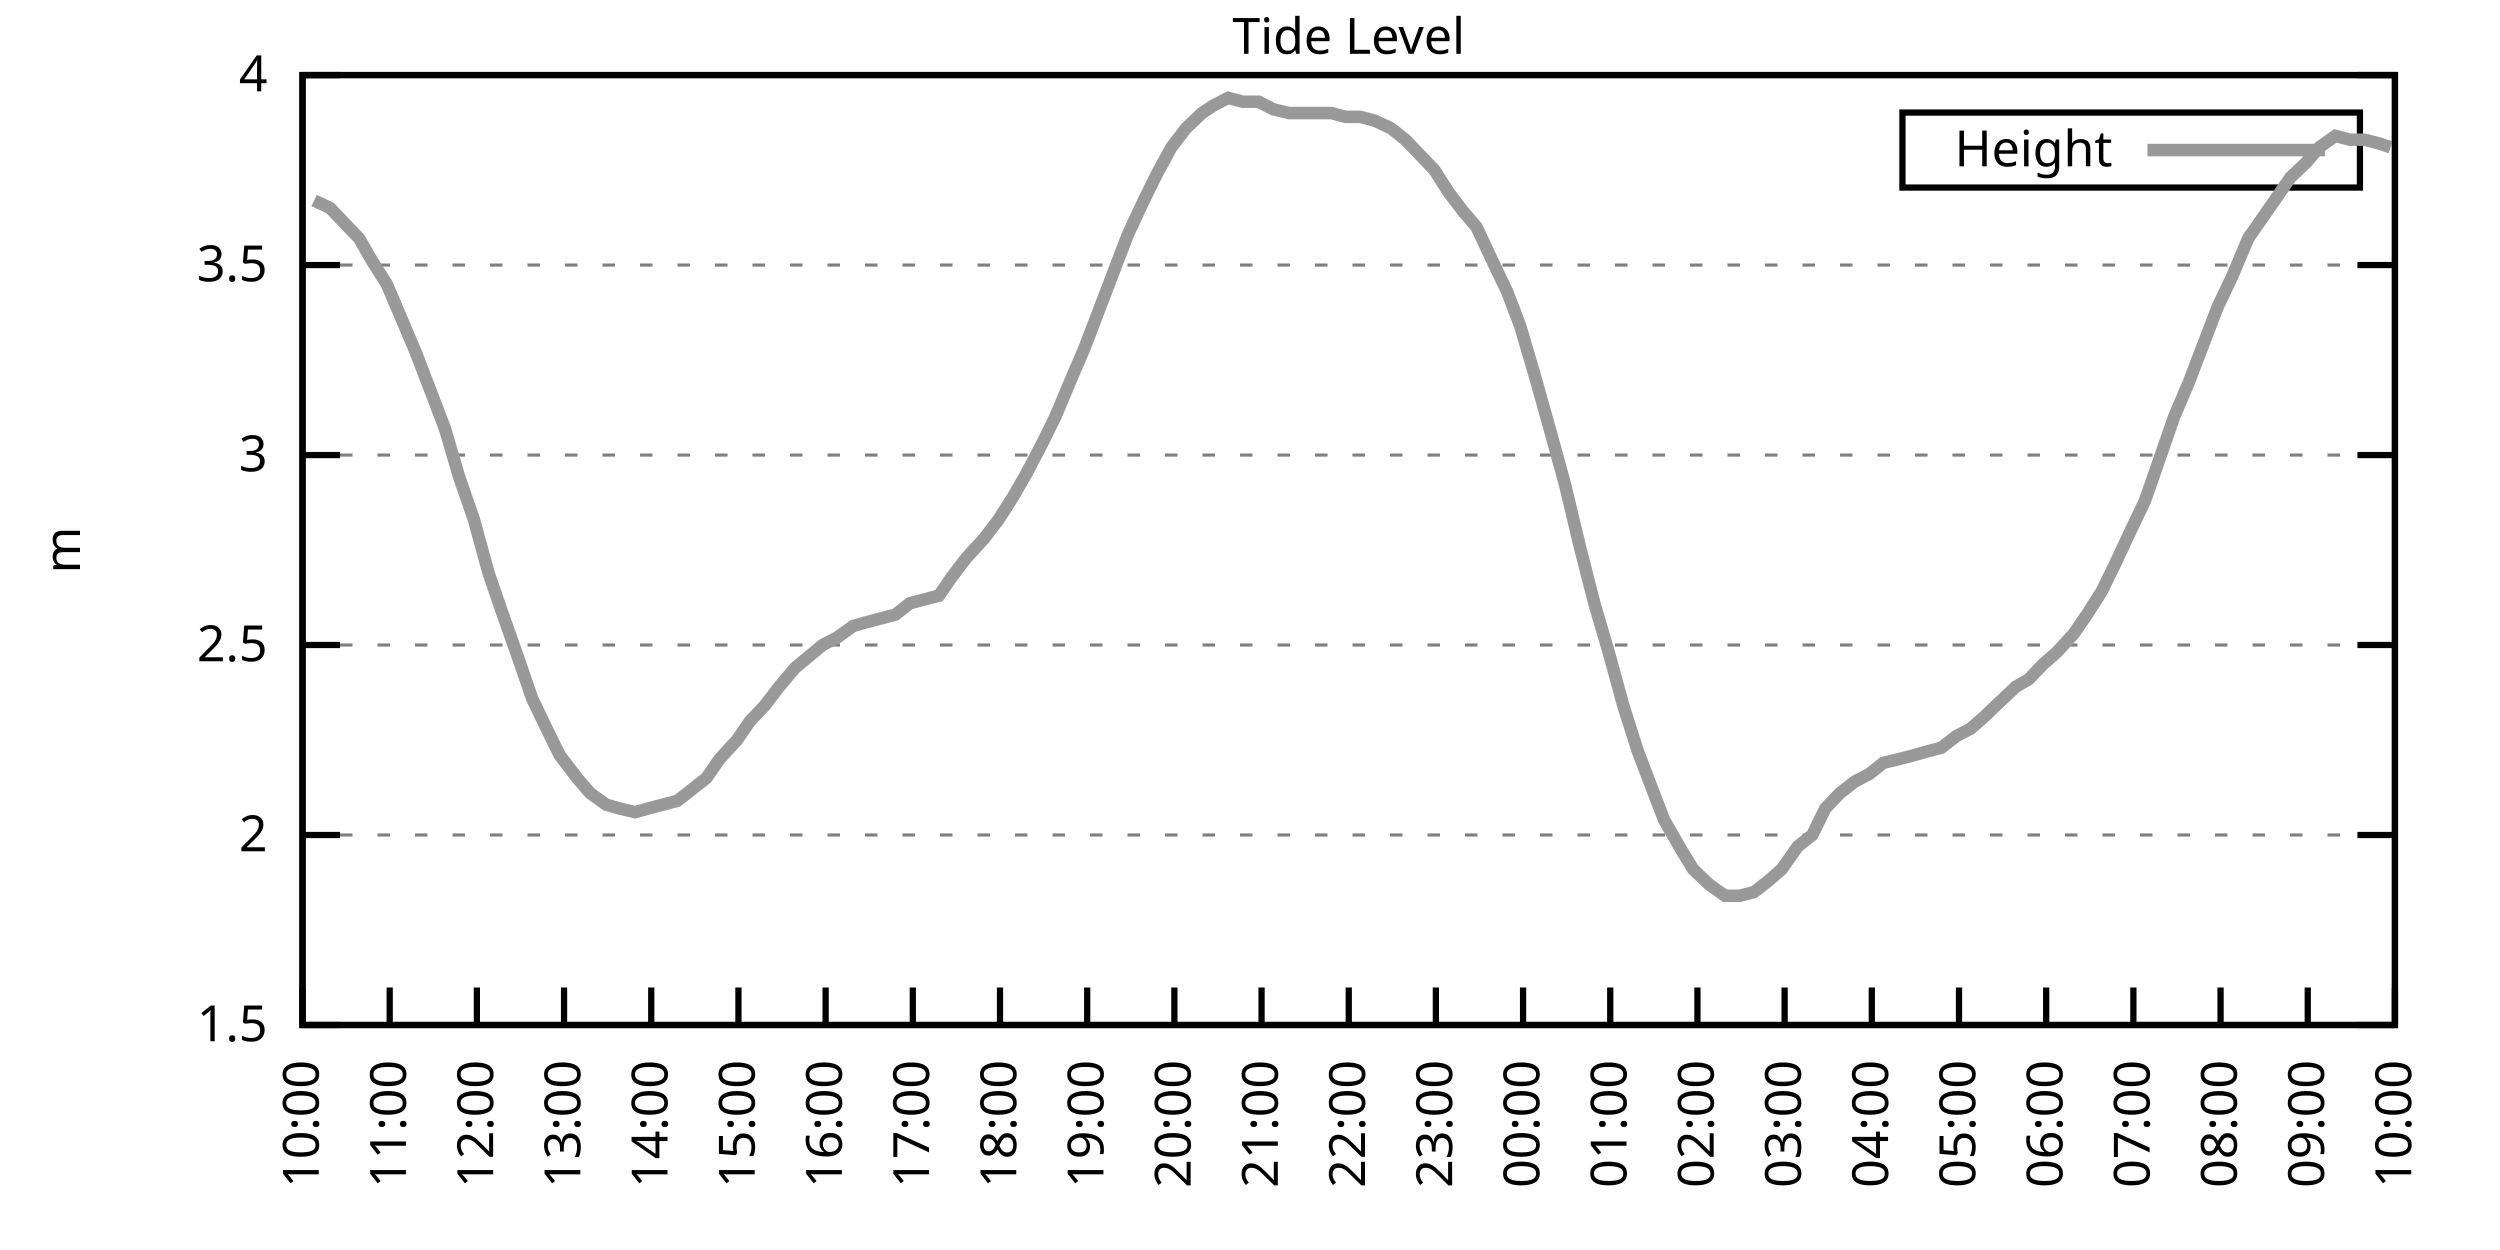
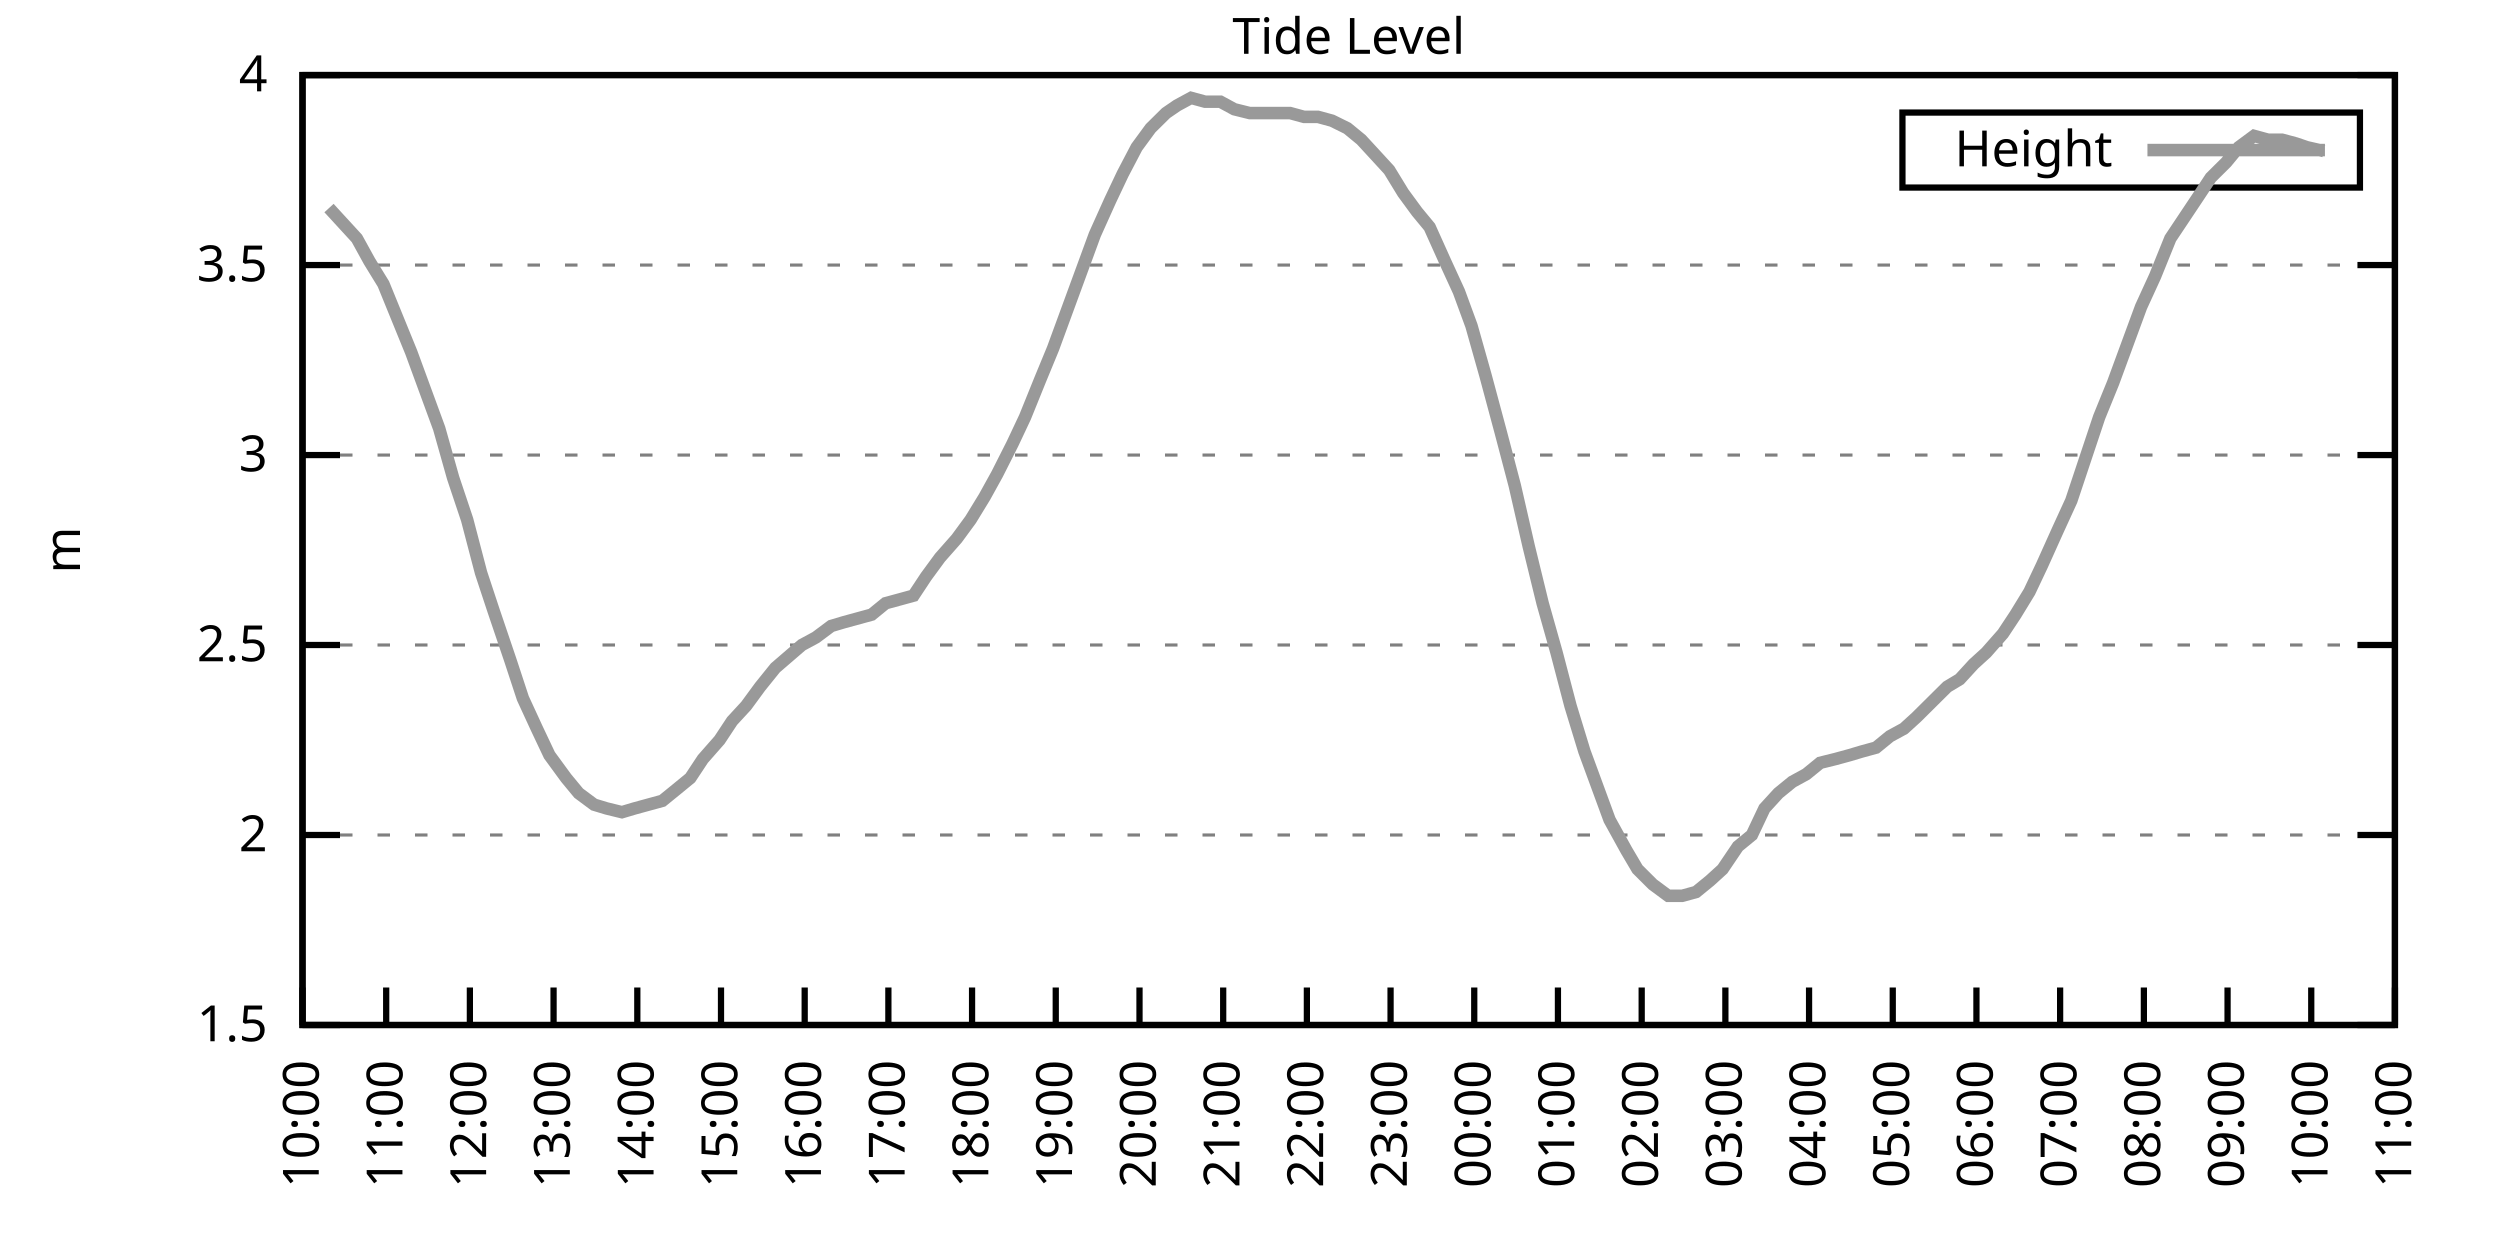
<svg xmlns="http://www.w3.org/2000/svg" xmlns:xlink="http://www.w3.org/1999/xlink" width="400" height="200" viewBox="0 0 400 200">
  <g id="gnuplot_canvas">
    <rect x="0" y="0" width="400" height="200" fill="none" />
    <defs>
      <circle id="gpDot" r="0.5" stroke-width="0.5" stroke="currentColor" />
      <path id="gpPt0" stroke-width="0.333" stroke="currentColor" d="M-1,0 h2 M0,-1 v2" />
      <path id="gpPt1" stroke-width="0.333" stroke="currentColor" d="M-1,-1 L1,1 M1,-1 L-1,1" />
      <path id="gpPt2" stroke-width="0.333" stroke="currentColor" d="M-1,0 L1,0 M0,-1 L0,1 M-1,-1 L1,1 M-1,1 L1,-1" />
      <rect id="gpPt3" stroke-width="0.333" stroke="currentColor" x="-1" y="-1" width="2" height="2" />
      <rect id="gpPt4" stroke-width="0.333" stroke="currentColor" fill="currentColor" x="-1" y="-1" width="2" height="2" />
      <circle id="gpPt5" stroke-width="0.333" stroke="currentColor" cx="0" cy="0" r="1" />
      <use xlink:href="#gpPt5" id="gpPt6" fill="currentColor" stroke="none" />
      <path id="gpPt7" stroke-width="0.333" stroke="currentColor" d="M0,-1.33 L-1.33,0.67 L1.33,0.67 z" />
      <use xlink:href="#gpPt7" id="gpPt8" fill="currentColor" stroke="none" />
      <use xlink:href="#gpPt7" id="gpPt9" stroke="currentColor" transform="rotate(180)" />
      <use xlink:href="#gpPt9" id="gpPt10" fill="currentColor" stroke="none" />
      <use xlink:href="#gpPt3" id="gpPt11" stroke="currentColor" transform="rotate(45)" />
      <use xlink:href="#gpPt11" id="gpPt12" fill="currentColor" stroke="none" />
      <path id="gpPt13" stroke-width="0.333" stroke="currentColor" d="M0,1.330 L1.265,0.411 L0.782,-1.067 L-0.782,-1.076 L-1.265,0.411 z" />
      <use xlink:href="#gpPt13" id="gpPt14" fill="currentColor" stroke="none" />
      <filter id="textbox" filterUnits="objectBoundingBox" x="0" y="0" height="1" width="1">
        <feFlood flood-color="white" flood-opacity="1" result="bgnd" />
        <feComposite in="SourceGraphic" in2="bgnd" operator="atop" />
      </filter>
      <filter id="greybox" filterUnits="objectBoundingBox" x="0" y="0" height="1" width="1">
        <feFlood flood-color="lightgrey" flood-opacity="1" result="grey" />
        <feComposite in="SourceGraphic" in2="grey" operator="atop" />
      </filter>
    </defs>
    <g fill="none" color="white" stroke="currentColor" stroke-width="1.00" stroke-linecap="butt" stroke-linejoin="miter">
</g>
    <g fill="none" color="black" stroke="currentColor" stroke-width="1.00" stroke-linecap="butt" stroke-linejoin="miter">
      <g stroke="none" shape-rendering="crispEdges">
        <polygon fill="rgb(255, 255, 255)" points="48.40,164.00 383.18,164.00 383.18,12.02 48.40,12.02 " />
      </g>
    </g>
    <g fill="none" color="black" stroke="currentColor" stroke-width="1.00" stroke-linecap="butt" stroke-linejoin="miter">
</g>
    <g fill="none" color="black" stroke="black" stroke-width="0.50" stroke-linecap="butt" stroke-linejoin="miter">
</g>
    <g fill="none" color="gray" stroke="currentColor" stroke-width="0.50" stroke-linecap="butt" stroke-linejoin="miter">
      <path stroke="gray" stroke-dasharray="2,4" class="gridline" d="M48.40,164.00 L383.19,164.00  " />
    </g>
    <g fill="none" color="gray" stroke="gray" stroke-width="1.00" stroke-linecap="butt" stroke-linejoin="miter">
</g>
    <g fill="none" color="black" stroke="currentColor" stroke-width="1.00" stroke-linecap="butt" stroke-linejoin="miter">
      <path stroke="black" d="M48.40,164.00 L54.40,164.00 M383.19,164.00 L377.19,164.00  " />
      <g transform="translate(42.80,166.60)" stroke="none" fill="black" font-family="Sans" font-size="8.00" text-anchor="end">
        <text>
          <tspan font-family="Sans"> 1.5</tspan>
        </text>
      </g>
    </g>
    <g fill="none" color="black" stroke="currentColor" stroke-width="1.00" stroke-linecap="butt" stroke-linejoin="miter">
</g>
    <g fill="none" color="black" stroke="black" stroke-width="0.50" stroke-linecap="butt" stroke-linejoin="miter">
</g>
    <g fill="none" color="gray" stroke="currentColor" stroke-width="0.50" stroke-linecap="butt" stroke-linejoin="miter">
      <path stroke="gray" stroke-dasharray="2,4" class="gridline" d="M48.40,133.60 L383.19,133.60  " />
    </g>
    <g fill="none" color="gray" stroke="gray" stroke-width="1.00" stroke-linecap="butt" stroke-linejoin="miter">
</g>
    <g fill="none" color="black" stroke="currentColor" stroke-width="1.00" stroke-linecap="butt" stroke-linejoin="miter">
      <path stroke="black" d="M48.40,133.60 L54.40,133.60 M383.19,133.60 L377.19,133.60  " />
      <g transform="translate(42.80,136.20)" stroke="none" fill="black" font-family="Sans" font-size="8.00" text-anchor="end">
        <text>
          <tspan font-family="Sans"> 2</tspan>
        </text>
      </g>
    </g>
    <g fill="none" color="black" stroke="currentColor" stroke-width="1.00" stroke-linecap="butt" stroke-linejoin="miter">
</g>
    <g fill="none" color="black" stroke="black" stroke-width="0.50" stroke-linecap="butt" stroke-linejoin="miter">
</g>
    <g fill="none" color="gray" stroke="currentColor" stroke-width="0.50" stroke-linecap="butt" stroke-linejoin="miter">
      <path stroke="gray" stroke-dasharray="2,4" class="gridline" d="M48.40,103.20 L383.19,103.20  " />
    </g>
    <g fill="none" color="gray" stroke="gray" stroke-width="1.00" stroke-linecap="butt" stroke-linejoin="miter">
</g>
    <g fill="none" color="black" stroke="currentColor" stroke-width="1.00" stroke-linecap="butt" stroke-linejoin="miter">
      <path stroke="black" d="M48.40,103.20 L54.40,103.20 M383.19,103.20 L377.19,103.20  " />
      <g transform="translate(42.80,105.80)" stroke="none" fill="black" font-family="Sans" font-size="8.00" text-anchor="end">
        <text>
          <tspan font-family="Sans"> 2.5</tspan>
        </text>
      </g>
    </g>
    <g fill="none" color="black" stroke="currentColor" stroke-width="1.00" stroke-linecap="butt" stroke-linejoin="miter">
</g>
    <g fill="none" color="black" stroke="black" stroke-width="0.50" stroke-linecap="butt" stroke-linejoin="miter">
</g>
    <g fill="none" color="gray" stroke="currentColor" stroke-width="0.50" stroke-linecap="butt" stroke-linejoin="miter">
      <path stroke="gray" stroke-dasharray="2,4" class="gridline" d="M48.40,72.81 L383.19,72.81  " />
    </g>
    <g fill="none" color="gray" stroke="gray" stroke-width="1.00" stroke-linecap="butt" stroke-linejoin="miter">
</g>
    <g fill="none" color="black" stroke="currentColor" stroke-width="1.00" stroke-linecap="butt" stroke-linejoin="miter">
      <path stroke="black" d="M48.40,72.81 L54.40,72.81 M383.19,72.81 L377.19,72.81  " />
      <g transform="translate(42.80,75.41)" stroke="none" fill="black" font-family="Sans" font-size="8.00" text-anchor="end">
        <text>
          <tspan font-family="Sans"> 3</tspan>
        </text>
      </g>
    </g>
    <g fill="none" color="black" stroke="currentColor" stroke-width="1.00" stroke-linecap="butt" stroke-linejoin="miter">
</g>
    <g fill="none" color="black" stroke="black" stroke-width="0.50" stroke-linecap="butt" stroke-linejoin="miter">
</g>
    <g fill="none" color="gray" stroke="currentColor" stroke-width="0.50" stroke-linecap="butt" stroke-linejoin="miter">
      <path stroke="gray" stroke-dasharray="2,4" class="gridline" d="M48.40,42.41 L383.19,42.41  " />
    </g>
    <g fill="none" color="gray" stroke="gray" stroke-width="1.00" stroke-linecap="butt" stroke-linejoin="miter">
</g>
    <g fill="none" color="black" stroke="currentColor" stroke-width="1.00" stroke-linecap="butt" stroke-linejoin="miter">
      <path stroke="black" d="M48.40,42.41 L54.40,42.41 M383.19,42.41 L377.19,42.41  " />
      <g transform="translate(42.80,45.01)" stroke="none" fill="black" font-family="Sans" font-size="8.00" text-anchor="end">
        <text>
          <tspan font-family="Sans"> 3.5</tspan>
        </text>
      </g>
    </g>
    <g fill="none" color="black" stroke="currentColor" stroke-width="1.00" stroke-linecap="butt" stroke-linejoin="miter">
</g>
    <g fill="none" color="black" stroke="black" stroke-width="0.50" stroke-linecap="butt" stroke-linejoin="miter">
</g>
    <g fill="none" color="gray" stroke="currentColor" stroke-width="0.50" stroke-linecap="butt" stroke-linejoin="miter">
      <path stroke="gray" stroke-dasharray="2,4" class="gridline" d="M48.40,12.01 L383.19,12.01  " />
    </g>
    <g fill="none" color="gray" stroke="gray" stroke-width="1.00" stroke-linecap="butt" stroke-linejoin="miter">
</g>
    <g fill="none" color="black" stroke="currentColor" stroke-width="1.00" stroke-linecap="butt" stroke-linejoin="miter">
      <path stroke="black" d="M48.40,12.01 L54.40,12.01 M383.19,12.01 L377.19,12.01  " />
      <g transform="translate(42.80,14.61)" stroke="none" fill="black" font-family="Sans" font-size="8.00" text-anchor="end">
        <text>
          <tspan font-family="Sans"> 4</tspan>
        </text>
      </g>
    </g>
    <g fill="none" color="black" stroke="currentColor" stroke-width="1.00" stroke-linecap="butt" stroke-linejoin="miter">
      <path stroke="black" d="M48.40,164.00 L48.40,158.00  " />
      <g transform="translate(51.00,169.60) rotate(270.00)" stroke="none" fill="black" font-family="Sans" font-size="8.00" text-anchor="end">
        <text>
          <tspan font-family="Sans">10:00</tspan>
        </text>
      </g>
    </g>
    <g fill="none" color="black" stroke="currentColor" stroke-width="1.00" stroke-linecap="butt" stroke-linejoin="miter">
-       <path stroke="black" d="M62.35,164.00 L62.35,158.00  " />
-       <g transform="translate(64.95,169.60) rotate(270.00)" stroke="none" fill="black" font-family="Sans" font-size="8.00" text-anchor="end">
+       <path stroke="black" d="M61.79,164.00 L61.79,158.00  " />
+       <g transform="translate(64.39,169.60) rotate(270.00)" stroke="none" fill="black" font-family="Sans" font-size="8.00" text-anchor="end">
        <text>
          <tspan font-family="Sans">11:00</tspan>
        </text>
      </g>
    </g>
    <g fill="none" color="black" stroke="currentColor" stroke-width="1.00" stroke-linecap="butt" stroke-linejoin="miter">
-       <path stroke="black" d="M76.30,164.00 L76.30,158.00  " />
-       <g transform="translate(78.90,169.60) rotate(270.00)" stroke="none" fill="black" font-family="Sans" font-size="8.00" text-anchor="end">
+       <path stroke="black" d="M75.18,164.00 L75.18,158.00  " />
+       <g transform="translate(77.78,169.60) rotate(270.00)" stroke="none" fill="black" font-family="Sans" font-size="8.00" text-anchor="end">
        <text>
          <tspan font-family="Sans">12:00</tspan>
        </text>
      </g>
    </g>
    <g fill="none" color="black" stroke="currentColor" stroke-width="1.00" stroke-linecap="butt" stroke-linejoin="miter">
-       <path stroke="black" d="M90.25,164.00 L90.25,158.00  " />
-       <g transform="translate(92.85,169.60) rotate(270.00)" stroke="none" fill="black" font-family="Sans" font-size="8.00" text-anchor="end">
+       <path stroke="black" d="M88.57,164.00 L88.57,158.00  " />
+       <g transform="translate(91.17,169.60) rotate(270.00)" stroke="none" fill="black" font-family="Sans" font-size="8.00" text-anchor="end">
        <text>
          <tspan font-family="Sans">13:00</tspan>
        </text>
      </g>
    </g>
    <g fill="none" color="black" stroke="currentColor" stroke-width="1.00" stroke-linecap="butt" stroke-linejoin="miter">
-       <path stroke="black" d="M104.20,164.00 L104.20,158.00  " />
-       <g transform="translate(106.80,169.60) rotate(270.00)" stroke="none" fill="black" font-family="Sans" font-size="8.00" text-anchor="end">
+       <path stroke="black" d="M101.97,164.00 L101.97,158.00  " />
+       <g transform="translate(104.57,169.60) rotate(270.00)" stroke="none" fill="black" font-family="Sans" font-size="8.00" text-anchor="end">
        <text>
          <tspan font-family="Sans">14:00</tspan>
        </text>
      </g>
    </g>
    <g fill="none" color="black" stroke="currentColor" stroke-width="1.00" stroke-linecap="butt" stroke-linejoin="miter">
-       <path stroke="black" d="M118.15,164.00 L118.15,158.00  " />
-       <g transform="translate(120.75,169.60) rotate(270.00)" stroke="none" fill="black" font-family="Sans" font-size="8.00" text-anchor="end">
+       <path stroke="black" d="M115.36,164.00 L115.36,158.00  " />
+       <g transform="translate(117.96,169.60) rotate(270.00)" stroke="none" fill="black" font-family="Sans" font-size="8.00" text-anchor="end">
        <text>
          <tspan font-family="Sans">15:00</tspan>
        </text>
      </g>
    </g>
    <g fill="none" color="black" stroke="currentColor" stroke-width="1.00" stroke-linecap="butt" stroke-linejoin="miter">
-       <path stroke="black" d="M132.10,164.00 L132.10,158.00  " />
-       <g transform="translate(134.70,169.60) rotate(270.00)" stroke="none" fill="black" font-family="Sans" font-size="8.00" text-anchor="end">
+       <path stroke="black" d="M128.75,164.00 L128.75,158.00  " />
+       <g transform="translate(131.35,169.60) rotate(270.00)" stroke="none" fill="black" font-family="Sans" font-size="8.00" text-anchor="end">
        <text>
          <tspan font-family="Sans">16:00</tspan>
        </text>
      </g>
    </g>
    <g fill="none" color="black" stroke="currentColor" stroke-width="1.00" stroke-linecap="butt" stroke-linejoin="miter">
-       <path stroke="black" d="M146.05,164.00 L146.05,158.00  " />
-       <g transform="translate(148.65,169.60) rotate(270.00)" stroke="none" fill="black" font-family="Sans" font-size="8.00" text-anchor="end">
+       <path stroke="black" d="M142.14,164.00 L142.14,158.00  " />
+       <g transform="translate(144.74,169.60) rotate(270.00)" stroke="none" fill="black" font-family="Sans" font-size="8.00" text-anchor="end">
        <text>
          <tspan font-family="Sans">17:00</tspan>
        </text>
      </g>
    </g>
    <g fill="none" color="black" stroke="currentColor" stroke-width="1.00" stroke-linecap="butt" stroke-linejoin="miter">
-       <path stroke="black" d="M160.00,164.00 L160.00,158.00  " />
-       <g transform="translate(162.60,169.60) rotate(270.00)" stroke="none" fill="black" font-family="Sans" font-size="8.00" text-anchor="end">
+       <path stroke="black" d="M155.53,164.00 L155.53,158.00  " />
+       <g transform="translate(158.13,169.60) rotate(270.00)" stroke="none" fill="black" font-family="Sans" font-size="8.00" text-anchor="end">
        <text>
          <tspan font-family="Sans">18:00</tspan>
        </text>
      </g>
    </g>
    <g fill="none" color="black" stroke="currentColor" stroke-width="1.00" stroke-linecap="butt" stroke-linejoin="miter">
-       <path stroke="black" d="M173.95,164.00 L173.95,158.00  " />
-       <g transform="translate(176.55,169.60) rotate(270.00)" stroke="none" fill="black" font-family="Sans" font-size="8.00" text-anchor="end">
+       <path stroke="black" d="M168.92,164.00 L168.92,158.00  " />
+       <g transform="translate(171.52,169.60) rotate(270.00)" stroke="none" fill="black" font-family="Sans" font-size="8.00" text-anchor="end">
        <text>
          <tspan font-family="Sans">19:00</tspan>
        </text>
      </g>
    </g>
    <g fill="none" color="black" stroke="currentColor" stroke-width="1.00" stroke-linecap="butt" stroke-linejoin="miter">
-       <path stroke="black" d="M187.90,164.00 L187.90,158.00  " />
-       <g transform="translate(190.50,169.60) rotate(270.00)" stroke="none" fill="black" font-family="Sans" font-size="8.00" text-anchor="end">
+       <path stroke="black" d="M182.32,164.00 L182.32,158.00  " />
+       <g transform="translate(184.92,169.60) rotate(270.00)" stroke="none" fill="black" font-family="Sans" font-size="8.00" text-anchor="end">
        <text>
          <tspan font-family="Sans">20:00</tspan>
        </text>
      </g>
    </g>
    <g fill="none" color="black" stroke="currentColor" stroke-width="1.00" stroke-linecap="butt" stroke-linejoin="miter">
-       <path stroke="black" d="M201.85,164.00 L201.85,158.00  " />
-       <g transform="translate(204.45,169.60) rotate(270.00)" stroke="none" fill="black" font-family="Sans" font-size="8.00" text-anchor="end">
+       <path stroke="black" d="M195.71,164.00 L195.71,158.00  " />
+       <g transform="translate(198.31,169.60) rotate(270.00)" stroke="none" fill="black" font-family="Sans" font-size="8.00" text-anchor="end">
        <text>
          <tspan font-family="Sans">21:00</tspan>
        </text>
      </g>
    </g>
    <g fill="none" color="black" stroke="currentColor" stroke-width="1.00" stroke-linecap="butt" stroke-linejoin="miter">
-       <path stroke="black" d="M215.80,164.00 L215.80,158.00  " />
-       <g transform="translate(218.40,169.60) rotate(270.00)" stroke="none" fill="black" font-family="Sans" font-size="8.00" text-anchor="end">
+       <path stroke="black" d="M209.10,164.00 L209.10,158.00  " />
+       <g transform="translate(211.70,169.60) rotate(270.00)" stroke="none" fill="black" font-family="Sans" font-size="8.00" text-anchor="end">
        <text>
          <tspan font-family="Sans">22:00</tspan>
        </text>
      </g>
    </g>
    <g fill="none" color="black" stroke="currentColor" stroke-width="1.00" stroke-linecap="butt" stroke-linejoin="miter">
-       <path stroke="black" d="M229.74,164.00 L229.74,158.00  " />
-       <g transform="translate(232.34,169.60) rotate(270.00)" stroke="none" fill="black" font-family="Sans" font-size="8.00" text-anchor="end">
+       <path stroke="black" d="M222.49,164.00 L222.49,158.00  " />
+       <g transform="translate(225.09,169.60) rotate(270.00)" stroke="none" fill="black" font-family="Sans" font-size="8.00" text-anchor="end">
        <text>
          <tspan font-family="Sans">23:00</tspan>
        </text>
      </g>
    </g>
    <g fill="none" color="black" stroke="currentColor" stroke-width="1.00" stroke-linecap="butt" stroke-linejoin="miter">
-       <path stroke="black" d="M243.69,164.00 L243.69,158.00  " />
-       <g transform="translate(246.29,169.60) rotate(270.00)" stroke="none" fill="black" font-family="Sans" font-size="8.00" text-anchor="end">
+       <path stroke="black" d="M235.88,164.00 L235.88,158.00  " />
+       <g transform="translate(238.48,169.60) rotate(270.00)" stroke="none" fill="black" font-family="Sans" font-size="8.00" text-anchor="end">
        <text>
          <tspan font-family="Sans">00:00</tspan>
        </text>
      </g>
    </g>
    <g fill="none" color="black" stroke="currentColor" stroke-width="1.00" stroke-linecap="butt" stroke-linejoin="miter">
-       <path stroke="black" d="M257.64,164.00 L257.64,158.00  " />
-       <g transform="translate(260.24,169.60) rotate(270.00)" stroke="none" fill="black" font-family="Sans" font-size="8.00" text-anchor="end">
+       <path stroke="black" d="M249.27,164.00 L249.27,158.00  " />
+       <g transform="translate(251.87,169.60) rotate(270.00)" stroke="none" fill="black" font-family="Sans" font-size="8.00" text-anchor="end">
        <text>
          <tspan font-family="Sans">01:00</tspan>
        </text>
      </g>
    </g>
    <g fill="none" color="black" stroke="currentColor" stroke-width="1.00" stroke-linecap="butt" stroke-linejoin="miter">
-       <path stroke="black" d="M271.59,164.00 L271.59,158.00  " />
-       <g transform="translate(274.19,169.60) rotate(270.00)" stroke="none" fill="black" font-family="Sans" font-size="8.00" text-anchor="end">
+       <path stroke="black" d="M262.67,164.00 L262.67,158.00  " />
+       <g transform="translate(265.27,169.60) rotate(270.00)" stroke="none" fill="black" font-family="Sans" font-size="8.00" text-anchor="end">
        <text>
          <tspan font-family="Sans">02:00</tspan>
        </text>
      </g>
    </g>
    <g fill="none" color="black" stroke="currentColor" stroke-width="1.00" stroke-linecap="butt" stroke-linejoin="miter">
-       <path stroke="black" d="M285.54,164.00 L285.54,158.00  " />
-       <g transform="translate(288.14,169.60) rotate(270.00)" stroke="none" fill="black" font-family="Sans" font-size="8.00" text-anchor="end">
+       <path stroke="black" d="M276.06,164.00 L276.06,158.00  " />
+       <g transform="translate(278.66,169.60) rotate(270.00)" stroke="none" fill="black" font-family="Sans" font-size="8.00" text-anchor="end">
        <text>
          <tspan font-family="Sans">03:00</tspan>
        </text>
      </g>
    </g>
    <g fill="none" color="black" stroke="currentColor" stroke-width="1.00" stroke-linecap="butt" stroke-linejoin="miter">
-       <path stroke="black" d="M299.49,164.00 L299.49,158.00  " />
-       <g transform="translate(302.09,169.60) rotate(270.00)" stroke="none" fill="black" font-family="Sans" font-size="8.00" text-anchor="end">
+       <path stroke="black" d="M289.45,164.00 L289.45,158.00  " />
+       <g transform="translate(292.05,169.60) rotate(270.00)" stroke="none" fill="black" font-family="Sans" font-size="8.00" text-anchor="end">
        <text>
          <tspan font-family="Sans">04:00</tspan>
        </text>
      </g>
    </g>
    <g fill="none" color="black" stroke="currentColor" stroke-width="1.00" stroke-linecap="butt" stroke-linejoin="miter">
-       <path stroke="black" d="M313.44,164.00 L313.44,158.00  " />
-       <g transform="translate(316.04,169.60) rotate(270.00)" stroke="none" fill="black" font-family="Sans" font-size="8.00" text-anchor="end">
+       <path stroke="black" d="M302.84,164.00 L302.84,158.00  " />
+       <g transform="translate(305.44,169.60) rotate(270.00)" stroke="none" fill="black" font-family="Sans" font-size="8.00" text-anchor="end">
        <text>
          <tspan font-family="Sans">05:00</tspan>
        </text>
      </g>
    </g>
    <g fill="none" color="black" stroke="currentColor" stroke-width="1.00" stroke-linecap="butt" stroke-linejoin="miter">
-       <path stroke="black" d="M327.39,164.00 L327.39,158.00  " />
-       <g transform="translate(329.99,169.60) rotate(270.00)" stroke="none" fill="black" font-family="Sans" font-size="8.00" text-anchor="end">
+       <path stroke="black" d="M316.23,164.00 L316.23,158.00  " />
+       <g transform="translate(318.83,169.60) rotate(270.00)" stroke="none" fill="black" font-family="Sans" font-size="8.00" text-anchor="end">
        <text>
          <tspan font-family="Sans">06:00</tspan>
        </text>
      </g>
    </g>
    <g fill="none" color="black" stroke="currentColor" stroke-width="1.00" stroke-linecap="butt" stroke-linejoin="miter">
-       <path stroke="black" d="M341.34,164.00 L341.34,158.00  " />
-       <g transform="translate(343.94,169.60) rotate(270.00)" stroke="none" fill="black" font-family="Sans" font-size="8.00" text-anchor="end">
+       <path stroke="black" d="M329.62,164.00 L329.62,158.00  " />
+       <g transform="translate(332.22,169.60) rotate(270.00)" stroke="none" fill="black" font-family="Sans" font-size="8.00" text-anchor="end">
        <text>
          <tspan font-family="Sans">07:00</tspan>
        </text>
      </g>
    </g>
    <g fill="none" color="black" stroke="currentColor" stroke-width="1.00" stroke-linecap="butt" stroke-linejoin="miter">
-       <path stroke="black" d="M355.29,164.00 L355.29,158.00  " />
-       <g transform="translate(357.89,169.60) rotate(270.00)" stroke="none" fill="black" font-family="Sans" font-size="8.00" text-anchor="end">
+       <path stroke="black" d="M343.02,164.00 L343.02,158.00  " />
+       <g transform="translate(345.62,169.60) rotate(270.00)" stroke="none" fill="black" font-family="Sans" font-size="8.00" text-anchor="end">
        <text>
          <tspan font-family="Sans">08:00</tspan>
        </text>
      </g>
    </g>
    <g fill="none" color="black" stroke="currentColor" stroke-width="1.00" stroke-linecap="butt" stroke-linejoin="miter">
-       <path stroke="black" d="M369.24,164.00 L369.24,158.00  " />
-       <g transform="translate(371.84,169.60) rotate(270.00)" stroke="none" fill="black" font-family="Sans" font-size="8.00" text-anchor="end">
+       <path stroke="black" d="M356.41,164.00 L356.41,158.00  " />
+       <g transform="translate(359.01,169.60) rotate(270.00)" stroke="none" fill="black" font-family="Sans" font-size="8.00" text-anchor="end">
        <text>
          <tspan font-family="Sans">09:00</tspan>
+         </text>
+       </g>
+     </g>
+     <g fill="none" color="black" stroke="currentColor" stroke-width="1.00" stroke-linecap="butt" stroke-linejoin="miter">
+       <path stroke="black" d="M369.80,164.00 L369.80,158.00  " />
+       <g transform="translate(372.40,169.60) rotate(270.00)" stroke="none" fill="black" font-family="Sans" font-size="8.00" text-anchor="end">
+         <text>
+           <tspan font-family="Sans">10:00</tspan>
        </text>
      </g>
    </g>
    <g fill="none" color="black" stroke="currentColor" stroke-width="1.00" stroke-linecap="butt" stroke-linejoin="miter">
      <path stroke="black" d="M383.19,164.00 L383.19,158.00  " />
      <g transform="translate(385.79,169.60) rotate(270.00)" stroke="none" fill="black" font-family="Sans" font-size="8.00" text-anchor="end">
        <text>
-           <tspan font-family="Sans">10:00</tspan>
+           <tspan font-family="Sans">11:00</tspan>
        </text>
      </g>
    </g>
    <g fill="none" color="black" stroke="currentColor" stroke-width="1.00" stroke-linecap="butt" stroke-linejoin="miter">
</g>
    <g fill="none" color="black" stroke="currentColor" stroke-width="1.00" stroke-linecap="butt" stroke-linejoin="miter">
      <path stroke="black" d="M48.40,12.01 L48.40,164.00 L383.19,164.00 L383.19,12.01 L48.40,12.01 Z  " />
    </g>
    <g fill="none" color="black" stroke="currentColor" stroke-width="1.00" stroke-linecap="butt" stroke-linejoin="miter">
</g>
    <g fill="none" color="black" stroke="currentColor" stroke-width="1.00" stroke-linecap="butt" stroke-linejoin="miter">
      <path stroke="black" d="M304.39,30.01 L304.39,18.01 L377.59,18.01 L377.59,30.01 L304.39,30.01 Z  " />
    </g>
    <g id="Tide_level_plot_1">
      <g fill="none" color="white" stroke="black" stroke-width="2.00" stroke-linecap="butt" stroke-linejoin="miter">
</g>
      <g fill="none" color="black" stroke="currentColor" stroke-width="2.00" stroke-linecap="butt" stroke-linejoin="miter">
        <g transform="translate(337.99,26.61)" stroke="none" fill="black" font-family="Sans" font-size="8.00" text-anchor="end">
          <text>
            <tspan font-family="Sans">Height</tspan>
          </text>
        </g>
      </g>
      <g fill="none" color="black" stroke="currentColor" stroke-width="2.00" stroke-linecap="butt" stroke-linejoin="miter">
-         <path stroke="rgb(153, 153, 153)" d="M343.59,24.01 L371.99,24.01 M50.26,32.07 L52.82,33.29 L55.14,35.72 L57.47,38.15 L59.56,41.80 L61.88,45.45   L64.21,50.92 L66.53,56.39 L68.86,62.47 L71.18,68.55 L73.51,76.45 L75.83,83.14 L78.16,91.65 L80.25,97.73   L83.04,105.64 L85.13,111.72 L87.46,116.58 L89.55,120.83 L92.34,124.48 L94.43,126.91 L96.99,128.74 L99.08,129.35   L101.64,129.95 L103.73,129.35 L106.06,128.74 L108.38,128.13 L110.71,126.31 L113.03,124.48 L115.13,121.44 L117.92,118.40   L120.01,115.36 L122.33,112.93 L124.66,109.89 L127.22,106.85 L131.63,103.20 L133.96,101.99 L136.51,100.16 L138.61,99.56   L140.93,98.95 L143.26,98.34 L145.58,96.52 L147.91,95.91 L150.23,95.30 L152.32,92.26 L154.65,89.22 L157.44,86.18   L159.76,83.14 L162.09,79.49 L164.18,75.85 L166.74,70.98 L168.83,66.73 L171.39,60.65 L173.48,55.78 L175.81,49.70   L178.13,43.62 L180.46,37.54 L183.01,32.07 L185.11,27.82 L187.43,23.56 L189.76,20.52 L192.31,18.09 L194.17,16.87   L196.50,15.66 L198.82,16.27 L201.38,16.27 L203.71,17.48 L206.26,18.09 L208.36,18.09 L210.68,18.09 L213.01,18.09   L215.33,18.70 L217.65,18.70 L219.98,19.31 L222.54,20.52 L224.86,22.35 L227.19,24.78 L229.51,27.21 L231.84,30.86   L234.16,33.90 L236.25,36.33 L238.81,41.80 L241.14,46.66 L243.23,52.14 L245.55,60.04 L248.11,69.16 L250.44,77.67   L252.76,87.40 L255.09,96.52 L257.41,104.42 L259.74,112.93 L262.06,120.23 L264.15,125.70 L266.25,131.17 L269.04,136.03   L270.90,139.07 L273.45,141.51 L276.01,143.33 L278.34,143.33 L280.66,142.72 L282.99,140.90 L285.08,139.07 L287.64,135.43   L289.96,133.60 L292.05,129.35 L294.38,126.91 L296.70,125.09 L299.03,123.87 L301.35,122.05 L303.91,121.44 L306.23,120.83   L308.33,120.23 L310.65,119.62 L312.98,117.80 L315.30,116.58 L317.39,114.76 L319.95,112.32 L322.51,109.89 L324.60,108.68   L326.93,106.24 L329.02,104.42 L331.81,101.38 L333.90,98.34 L336.23,94.69 L338.32,90.44 L340.88,84.97 L343.20,80.10   L345.53,73.41 L347.85,66.73 L350.18,61.25 L352.27,55.78 L354.83,49.10 L357.15,44.23 L359.71,38.15 L364.36,31.46   L366.45,28.42 L369.01,25.99 L371.10,23.56 L373.66,21.74 L375.98,22.35 L378.31,22.35 L380.63,22.95 L382.49,23.56    " />
+         <path stroke="rgb(153, 153, 153)" d="M343.59,24.01 L371.99,24.01 M52.64,33.29 L54.87,35.72 L57.10,38.15 L59.11,41.80 L61.35,45.45 L63.58,50.92   L65.81,56.39 L68.04,62.47 L70.27,68.55 L72.50,76.45 L74.74,83.14 L76.97,91.65 L78.98,97.73 L81.66,105.64   L83.66,111.72 L85.90,116.58 L87.91,120.83 L90.58,124.48 L92.59,126.91 L95.05,128.74 L97.06,129.35 L99.51,129.95   L101.52,129.35 L103.75,128.74 L105.98,128.13 L108.22,126.31 L110.45,124.48 L112.46,121.44 L115.13,118.40 L117.14,115.36   L119.38,112.93 L121.61,109.89 L124.06,106.85 L128.30,103.20 L130.54,101.99 L132.99,100.16 L135.00,99.56 L137.23,98.95   L139.46,98.34 L141.69,96.52 L143.93,95.91 L146.16,95.30 L148.17,92.26 L150.40,89.22 L153.08,86.18 L155.31,83.14   L157.54,79.49 L159.55,75.85 L162.01,70.98 L164.01,66.73 L166.47,60.65 L168.48,55.78 L170.71,49.70 L172.94,43.62   L175.17,37.54 L177.63,32.07 L179.64,27.82 L181.87,23.56 L184.10,20.52 L186.56,18.09 L188.34,16.87 L190.57,15.66   L192.81,16.27 L195.26,16.27 L197.49,17.48 L199.95,18.09 L201.96,18.09 L204.19,18.09 L206.42,18.09 L208.65,18.70   L210.88,18.70 L213.12,19.31 L215.57,20.52 L217.80,22.35 L220.04,24.78 L222.27,27.21 L224.50,30.86 L226.73,33.90   L228.74,36.33 L231.20,41.80 L233.43,46.66 L235.44,52.14 L237.67,60.04 L240.12,69.16 L242.36,77.67 L244.59,87.40   L246.82,96.52 L249.05,104.42 L251.28,112.93 L253.51,120.23 L255.52,125.70 L257.53,131.17 L260.21,136.03 L262.00,139.07   L264.45,141.51 L266.91,143.33 L269.14,143.33 L271.37,142.72 L273.60,140.90 L275.61,139.07 L278.07,135.43 L280.30,133.60   L282.31,129.35 L284.54,126.91 L286.77,125.09 L289.00,123.87 L291.23,122.05 L293.69,121.44 L295.92,120.83 L297.93,120.23   L300.16,119.62 L302.39,117.80 L304.63,116.58 L306.63,114.76 L309.09,112.32 L311.54,109.89 L313.55,108.68 L315.79,106.24   L317.79,104.42 L320.47,101.38 L322.48,98.34 L324.71,94.69 L326.72,90.44 L329.18,84.97 L331.41,80.10 L333.64,73.41   L335.87,66.73 L338.10,61.25 L340.11,55.78 L342.57,49.10 L344.80,44.23 L347.26,38.15 L351.72,31.46 L353.73,28.42   L356.18,25.99 L358.19,23.56 L360.65,21.74 L362.88,22.35 L365.11,22.35 L367.34,22.95 L369.13,23.56 L371.81,24.17    " />
      </g>
    </g>
    <g fill="none" color="black" stroke="currentColor" stroke-width="2.00" stroke-linecap="butt" stroke-linejoin="miter">
</g>
    <g fill="none" color="black" stroke="black" stroke-width="1.00" stroke-linecap="butt" stroke-linejoin="miter">
</g>
    <g fill="none" color="black" stroke="currentColor" stroke-width="1.00" stroke-linecap="butt" stroke-linejoin="miter">
      <path stroke="black" d="M48.40,12.01 L48.40,164.00 L383.19,164.00 L383.19,12.01 L48.40,12.01 Z  " />
      <g transform="translate(12.80,88.01) rotate(270.00)" stroke="none" fill="black" font-family="Sans" font-size="8.00" text-anchor="middle">
        <text>
          <tspan font-family="Sans">m</tspan>
        </text>
      </g>
    </g>
    <g fill="none" color="black" stroke="currentColor" stroke-width="1.00" stroke-linecap="butt" stroke-linejoin="miter">
</g>
    <g fill="none" color="black" stroke="currentColor" stroke-width="1.00" stroke-linecap="butt" stroke-linejoin="miter">
      <g transform="translate(215.79,8.61)" stroke="none" fill="black" font-family="Sans" font-size="8.00" text-anchor="middle">
        <text>
          <tspan font-family="Sans">Tide Level</tspan>
        </text>
      </g>
    </g>
    <g fill="none" color="black" stroke="currentColor" stroke-width="1.00" stroke-linecap="butt" stroke-linejoin="miter">
</g>
  </g>
</svg>
